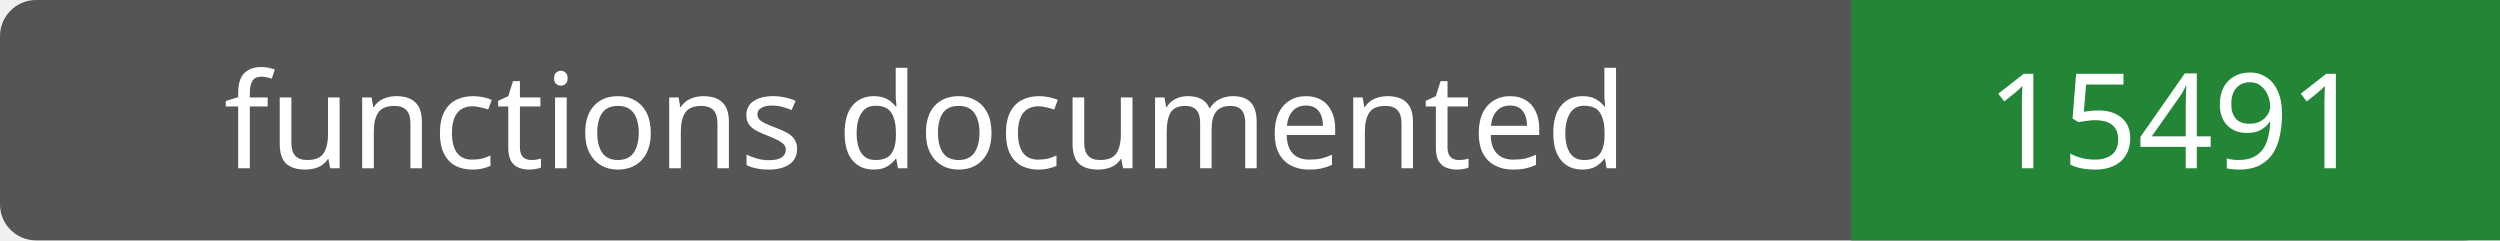
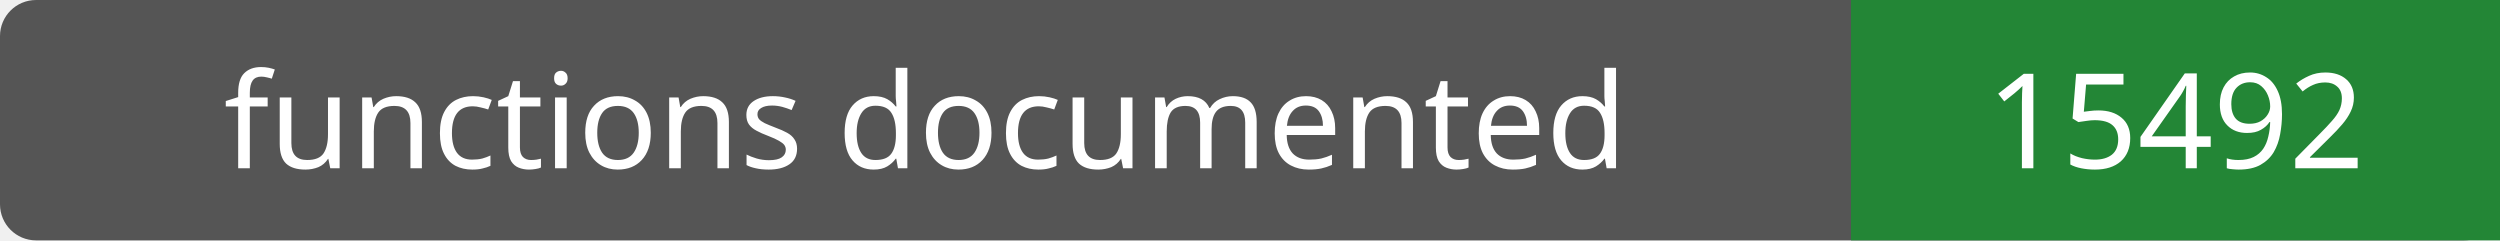
- <svg xmlns="http://www.w3.org/2000/svg" width="208" height="20" role="img" aria-label="functions documented: 15491">
+ <svg xmlns="http://www.w3.org/2000/svg" width="208" height="20" role="img" aria-label="functions documented: 15492">
  <rect width="208" height="20" rx="3" fill="#555" />
  <path fill="#238636" d="M154 0h54v20H154z" />
  <g fill="#fff" text-anchor="middle" font-family="Verdana,sans-serif" font-size="11">
    <text x="77.0" y="14">functions documented</text>
-     <text x="181.0" y="14">15491</text>
+     <text x="181.0" y="14">15492</text>
  </g>
</svg>
